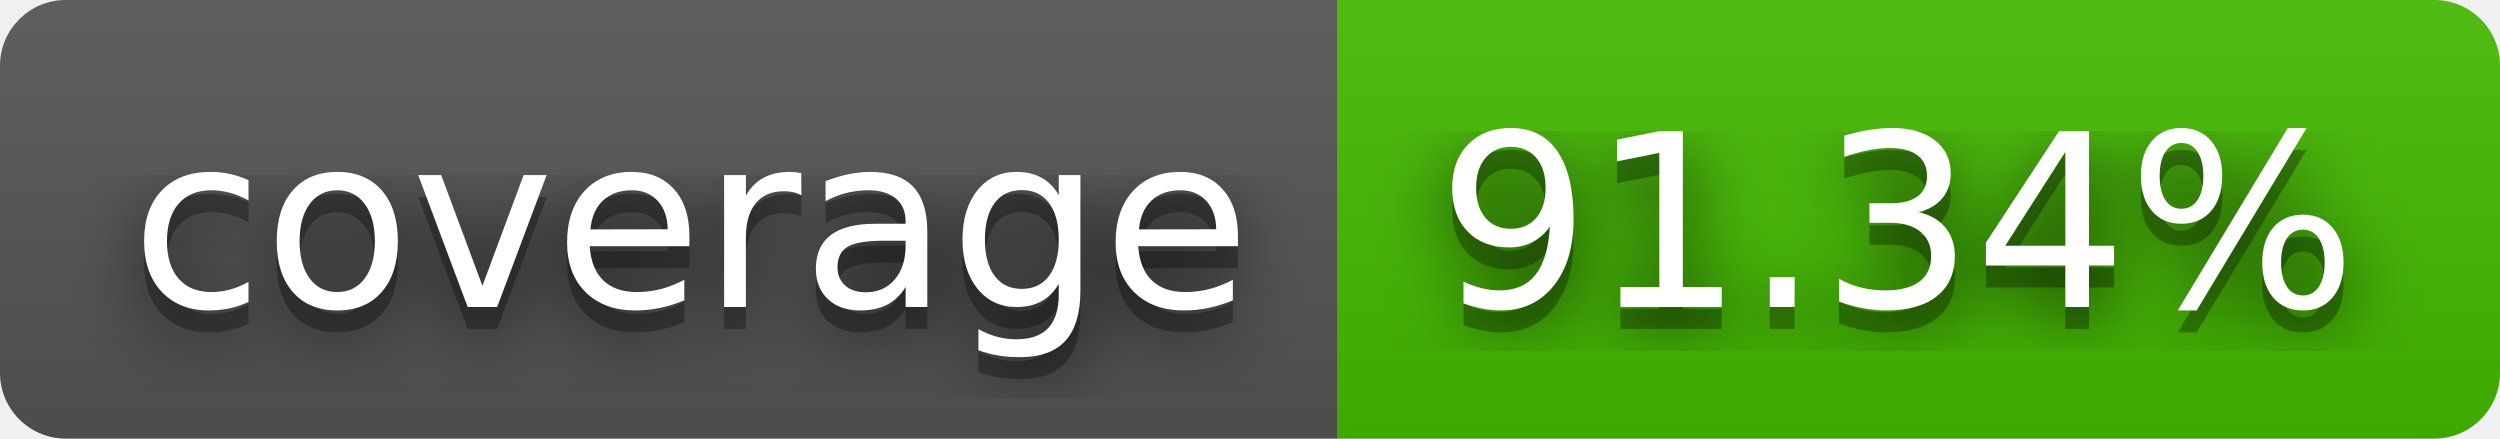
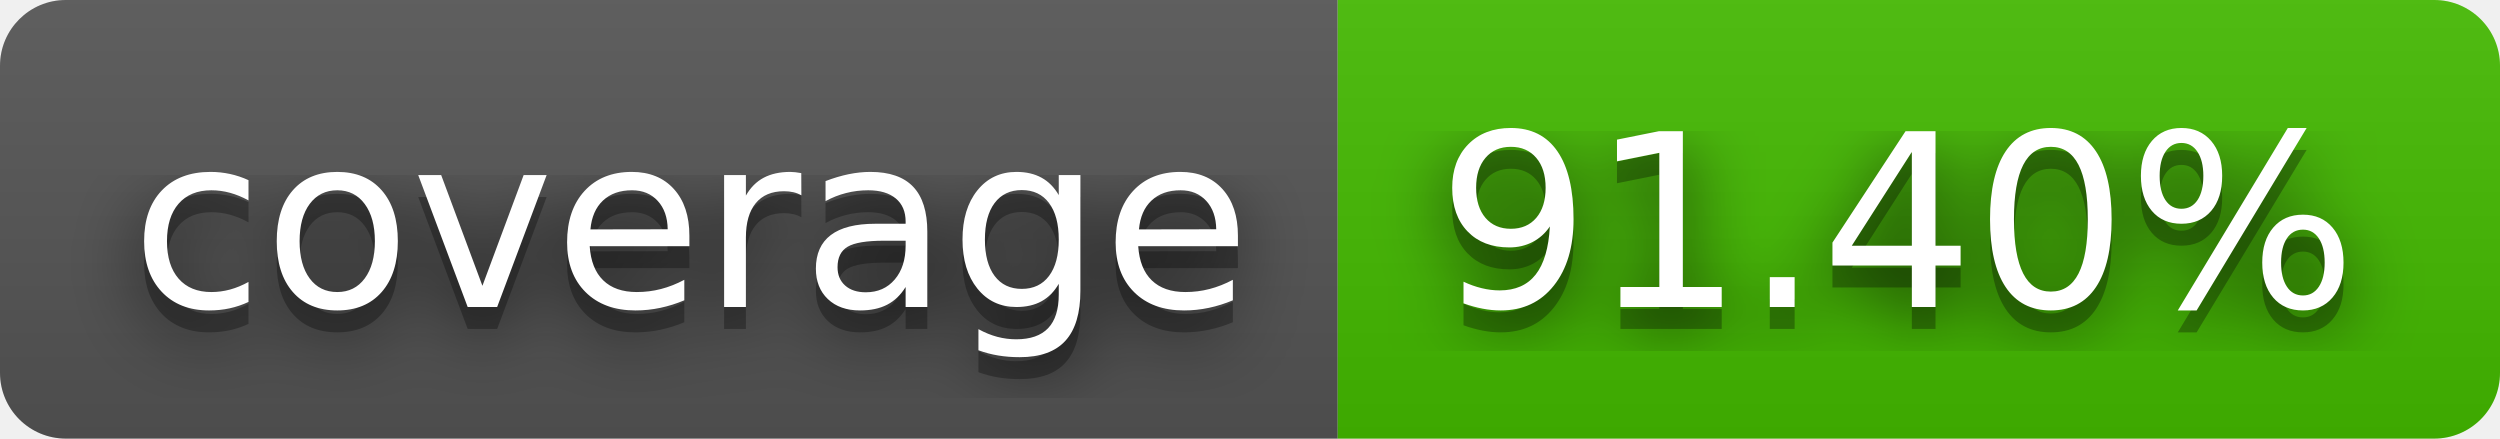
- <svg xmlns="http://www.w3.org/2000/svg" width="114" height="20" role="img" aria-label="coverage: 91.34%">
+ <svg xmlns="http://www.w3.org/2000/svg" width="114" height="20" role="img" aria-label="coverage: 91.40%">
  <filter id="blur">
    <feGaussianBlur stdDeviation="16" />
  </filter>
  <linearGradient id="s" x2="0" y2="100%">
    <stop offset="0" stop-color="#bbb" stop-opacity=".1" />
    <stop offset="1" stop-opacity=".1" />
  </linearGradient>
  <clipPath id="r">
    <rect width="114" height="20" rx="3" />
  </clipPath>
  <g clip-path="url(#r)">
    <rect width="61" height="20" fill="#555" />
    <rect x="61" width="53" height="20" fill="#4b0" />
    <rect width="114" height="20" fill="url(#s)" />
  </g>
  <g fill="#fff" text-anchor="middle" font-family="Verdana,Geneva,DejaVu Sans,sans-serif" text-rendering="geometricPrecision" font-size="110">
    <g transform="scale(.1)">
      <g aria-hidden="true" fill="#010101">
        <text x="315" y="150" fill-opacity=".8" filter="url(#blur)" textLength="510">coverage</text>
        <text x="315" y="150" fill-opacity=".3" textLength="510">coverage</text>
      </g>
      <text x="315" y="140" textLength="510">coverage</text>
    </g>
    <g transform="scale(.1)">
      <g aria-hidden="true" fill="#010101">
-         <text x="865" y="150" fill-opacity=".8" filter="url(#blur)" textLength="430">91.34%</text>
-         <text x="865" y="150" fill-opacity=".3" textLength="430">91.34%</text>
+         <text x="865" y="150" fill-opacity=".8" filter="url(#blur)" textLength="430">91.40%</text>
+         <text x="865" y="150" fill-opacity=".3" textLength="430">91.40%</text>
      </g>
-       <text x="865" y="140" textLength="430">91.34%</text>
+       <text x="865" y="140" textLength="430">91.40%</text>
    </g>
  </g>
</svg>
